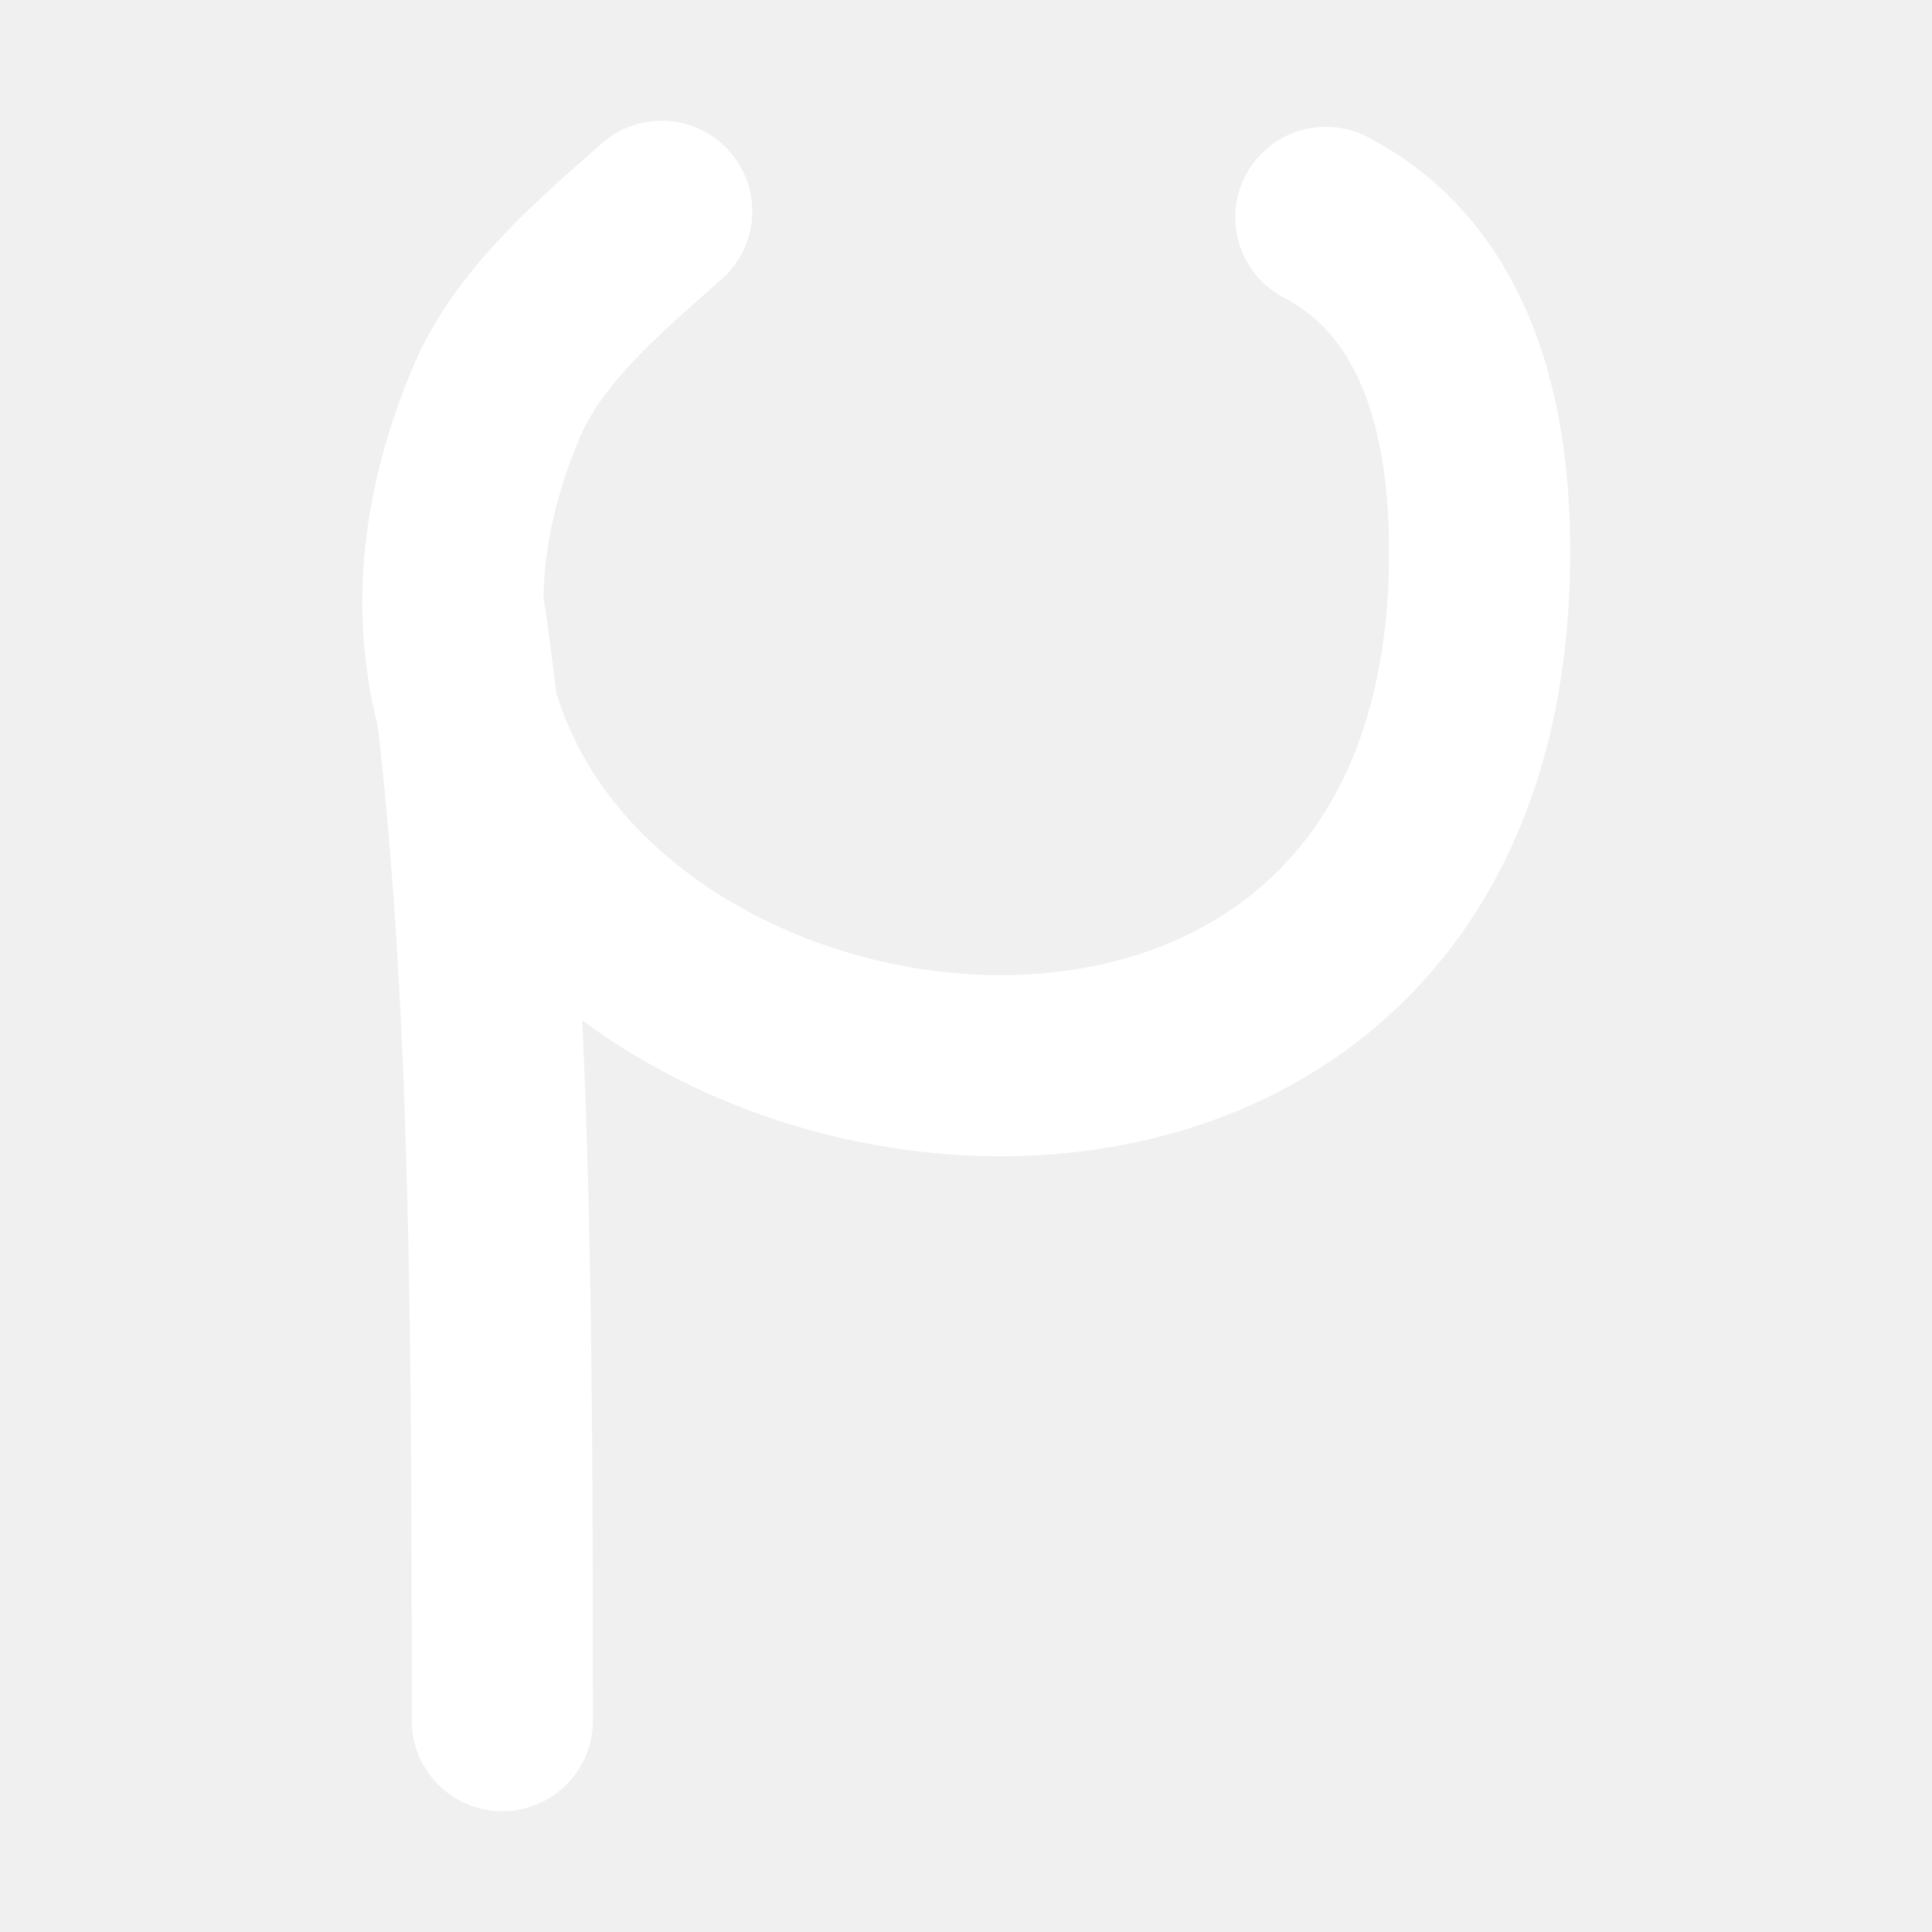
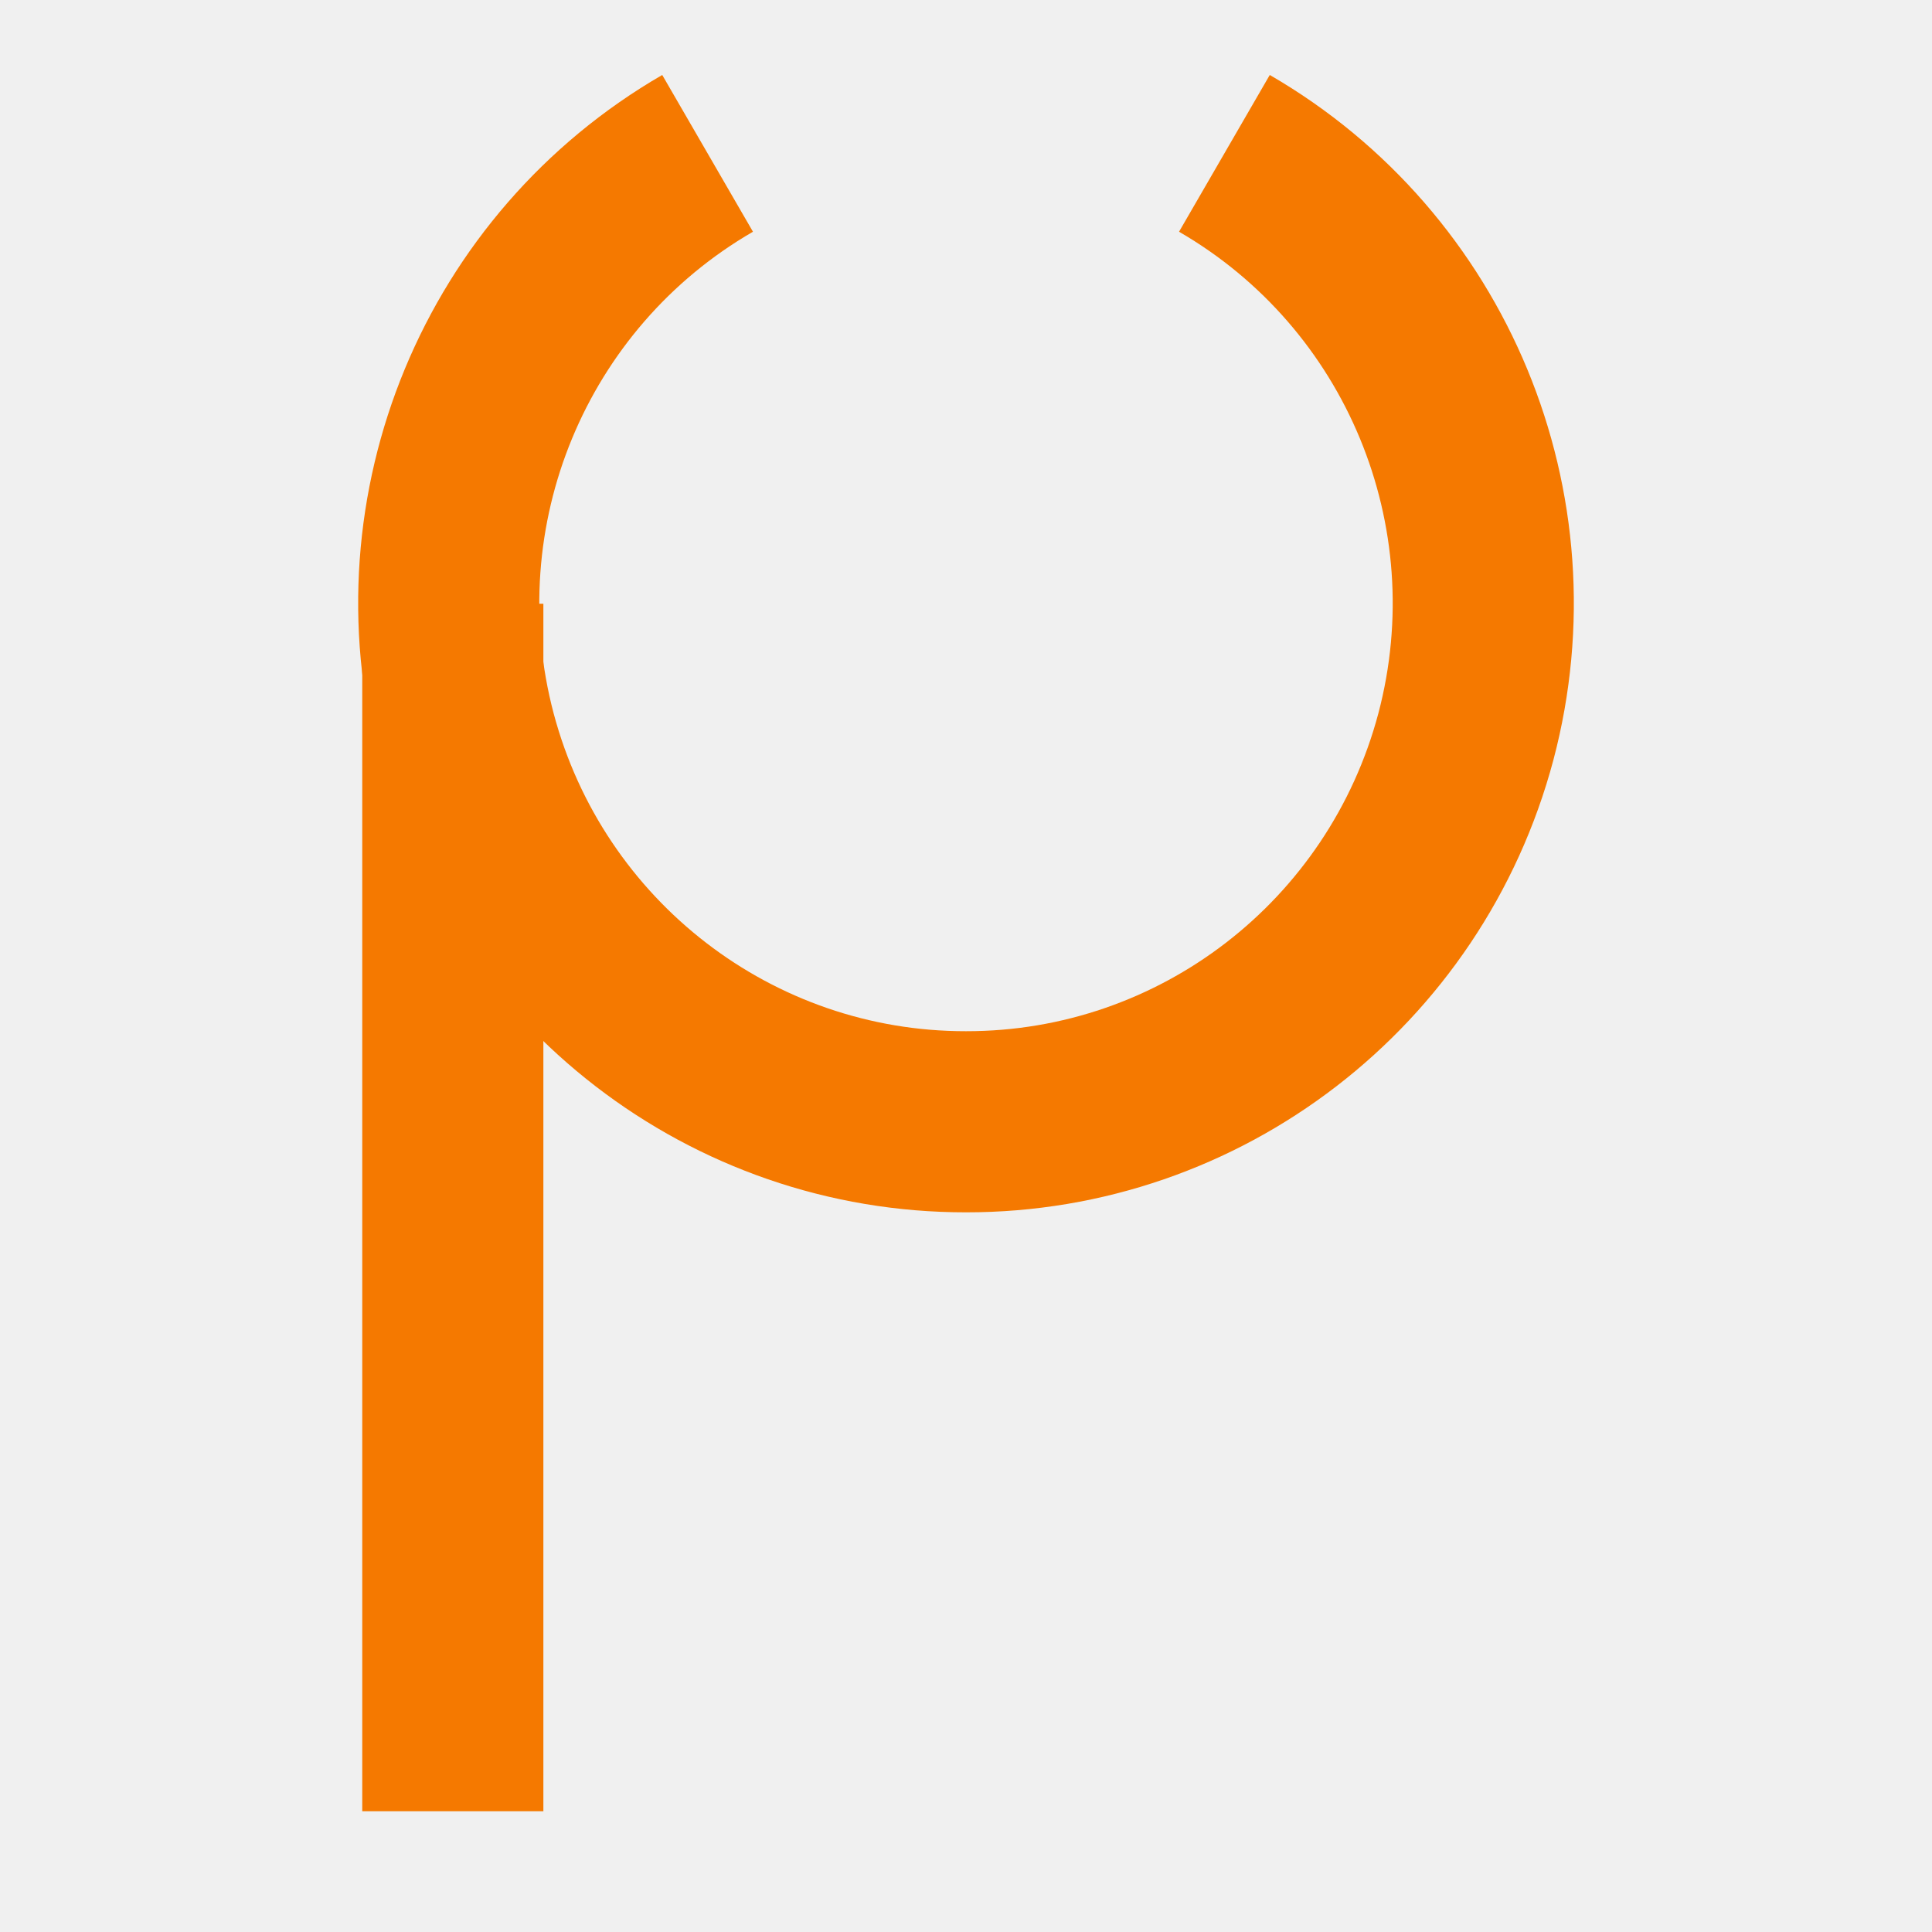
<svg xmlns="http://www.w3.org/2000/svg" height="16" viewBox="0 0 16 16" width="16">
-   <g fill="none" stroke="#fff" stroke-linecap="round" stroke-width="1.5">
-     <path d="m10.98 1.8c.96.5 1.24 1.57 1.27 2.56.22 7.27-10.61 4.75-8.13-1.05.27-.62.84-1.1 1.36-1.56" />
-     <path d="m3.75 4.99c.39 2.59.41 5.51.41 9.26" />
+   <g fill="none" stroke="#f57900" stroke-width="1.5">
+     <path d="m1.27-10.14a4.3 4.28 0 0 1 4.83-2 4.3 4.28 0 0 1 3.19 4.14 4.3 4.28 0 0 1 -3.19 4.14 4.3 4.28 0 0 1 -4.83-2" stroke-linejoin="round" transform="rotate(90)" />
+     <path d="m3.75 5v10" />
  </g>
</svg>
